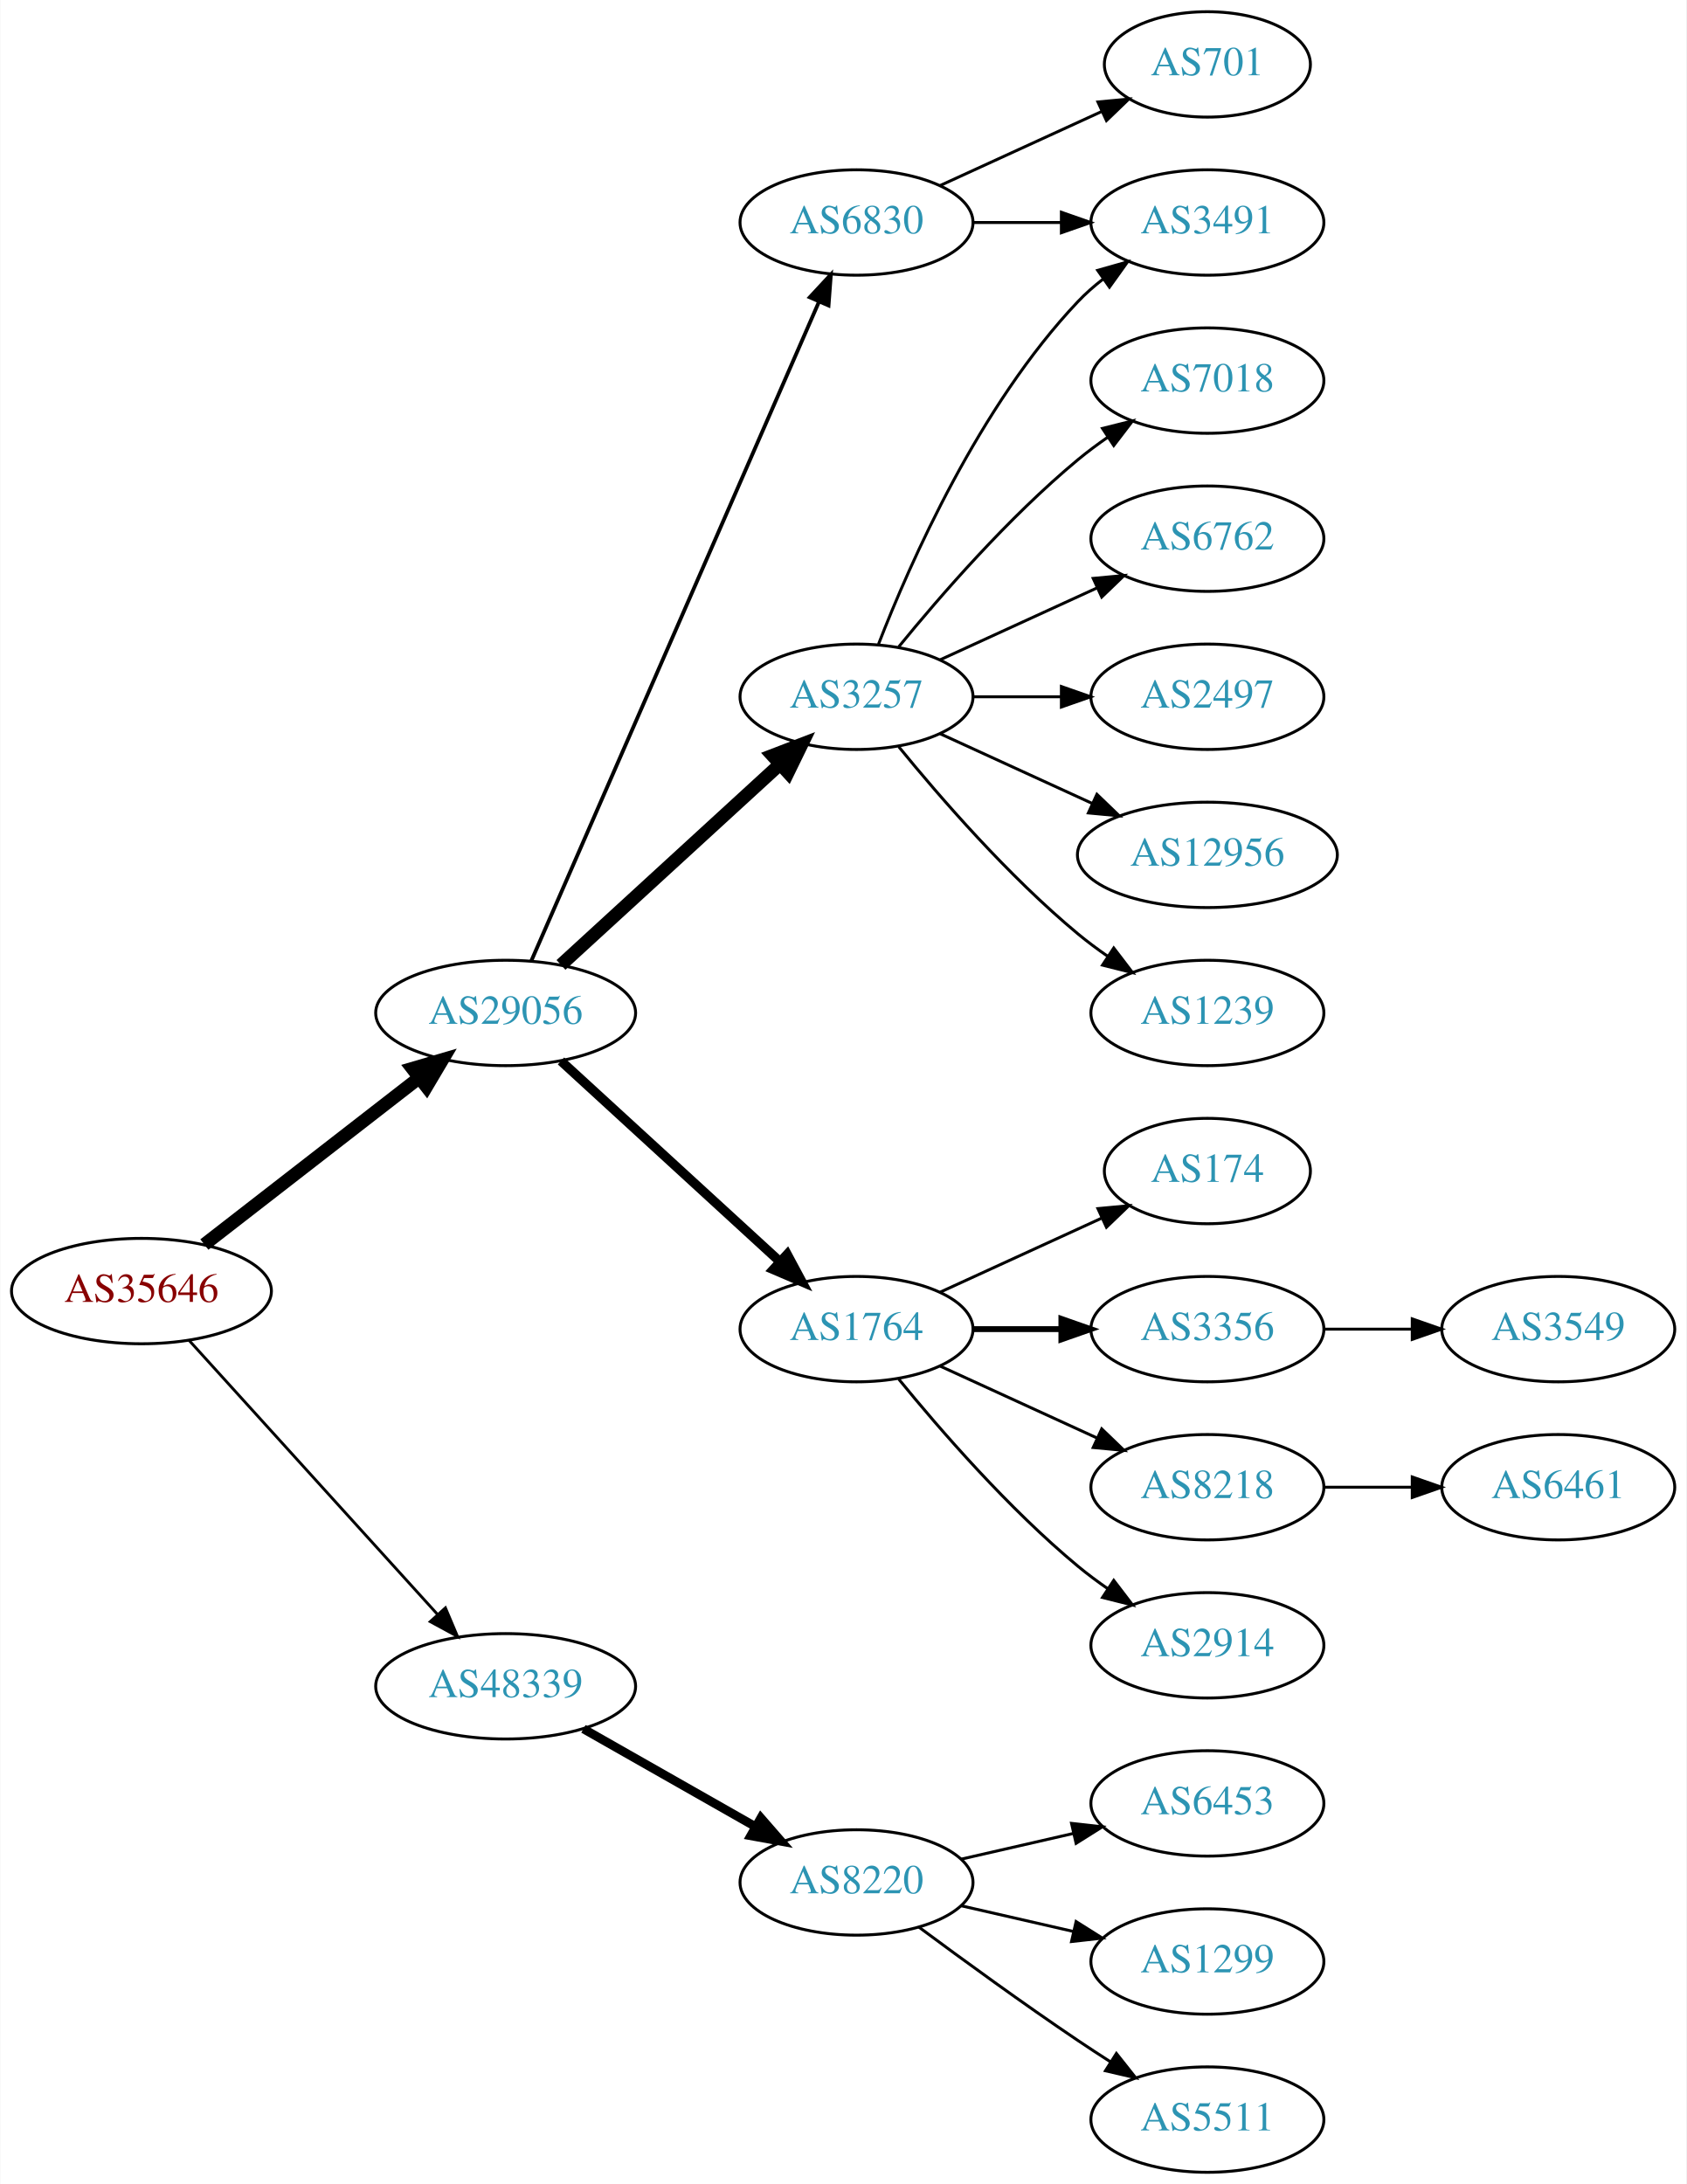
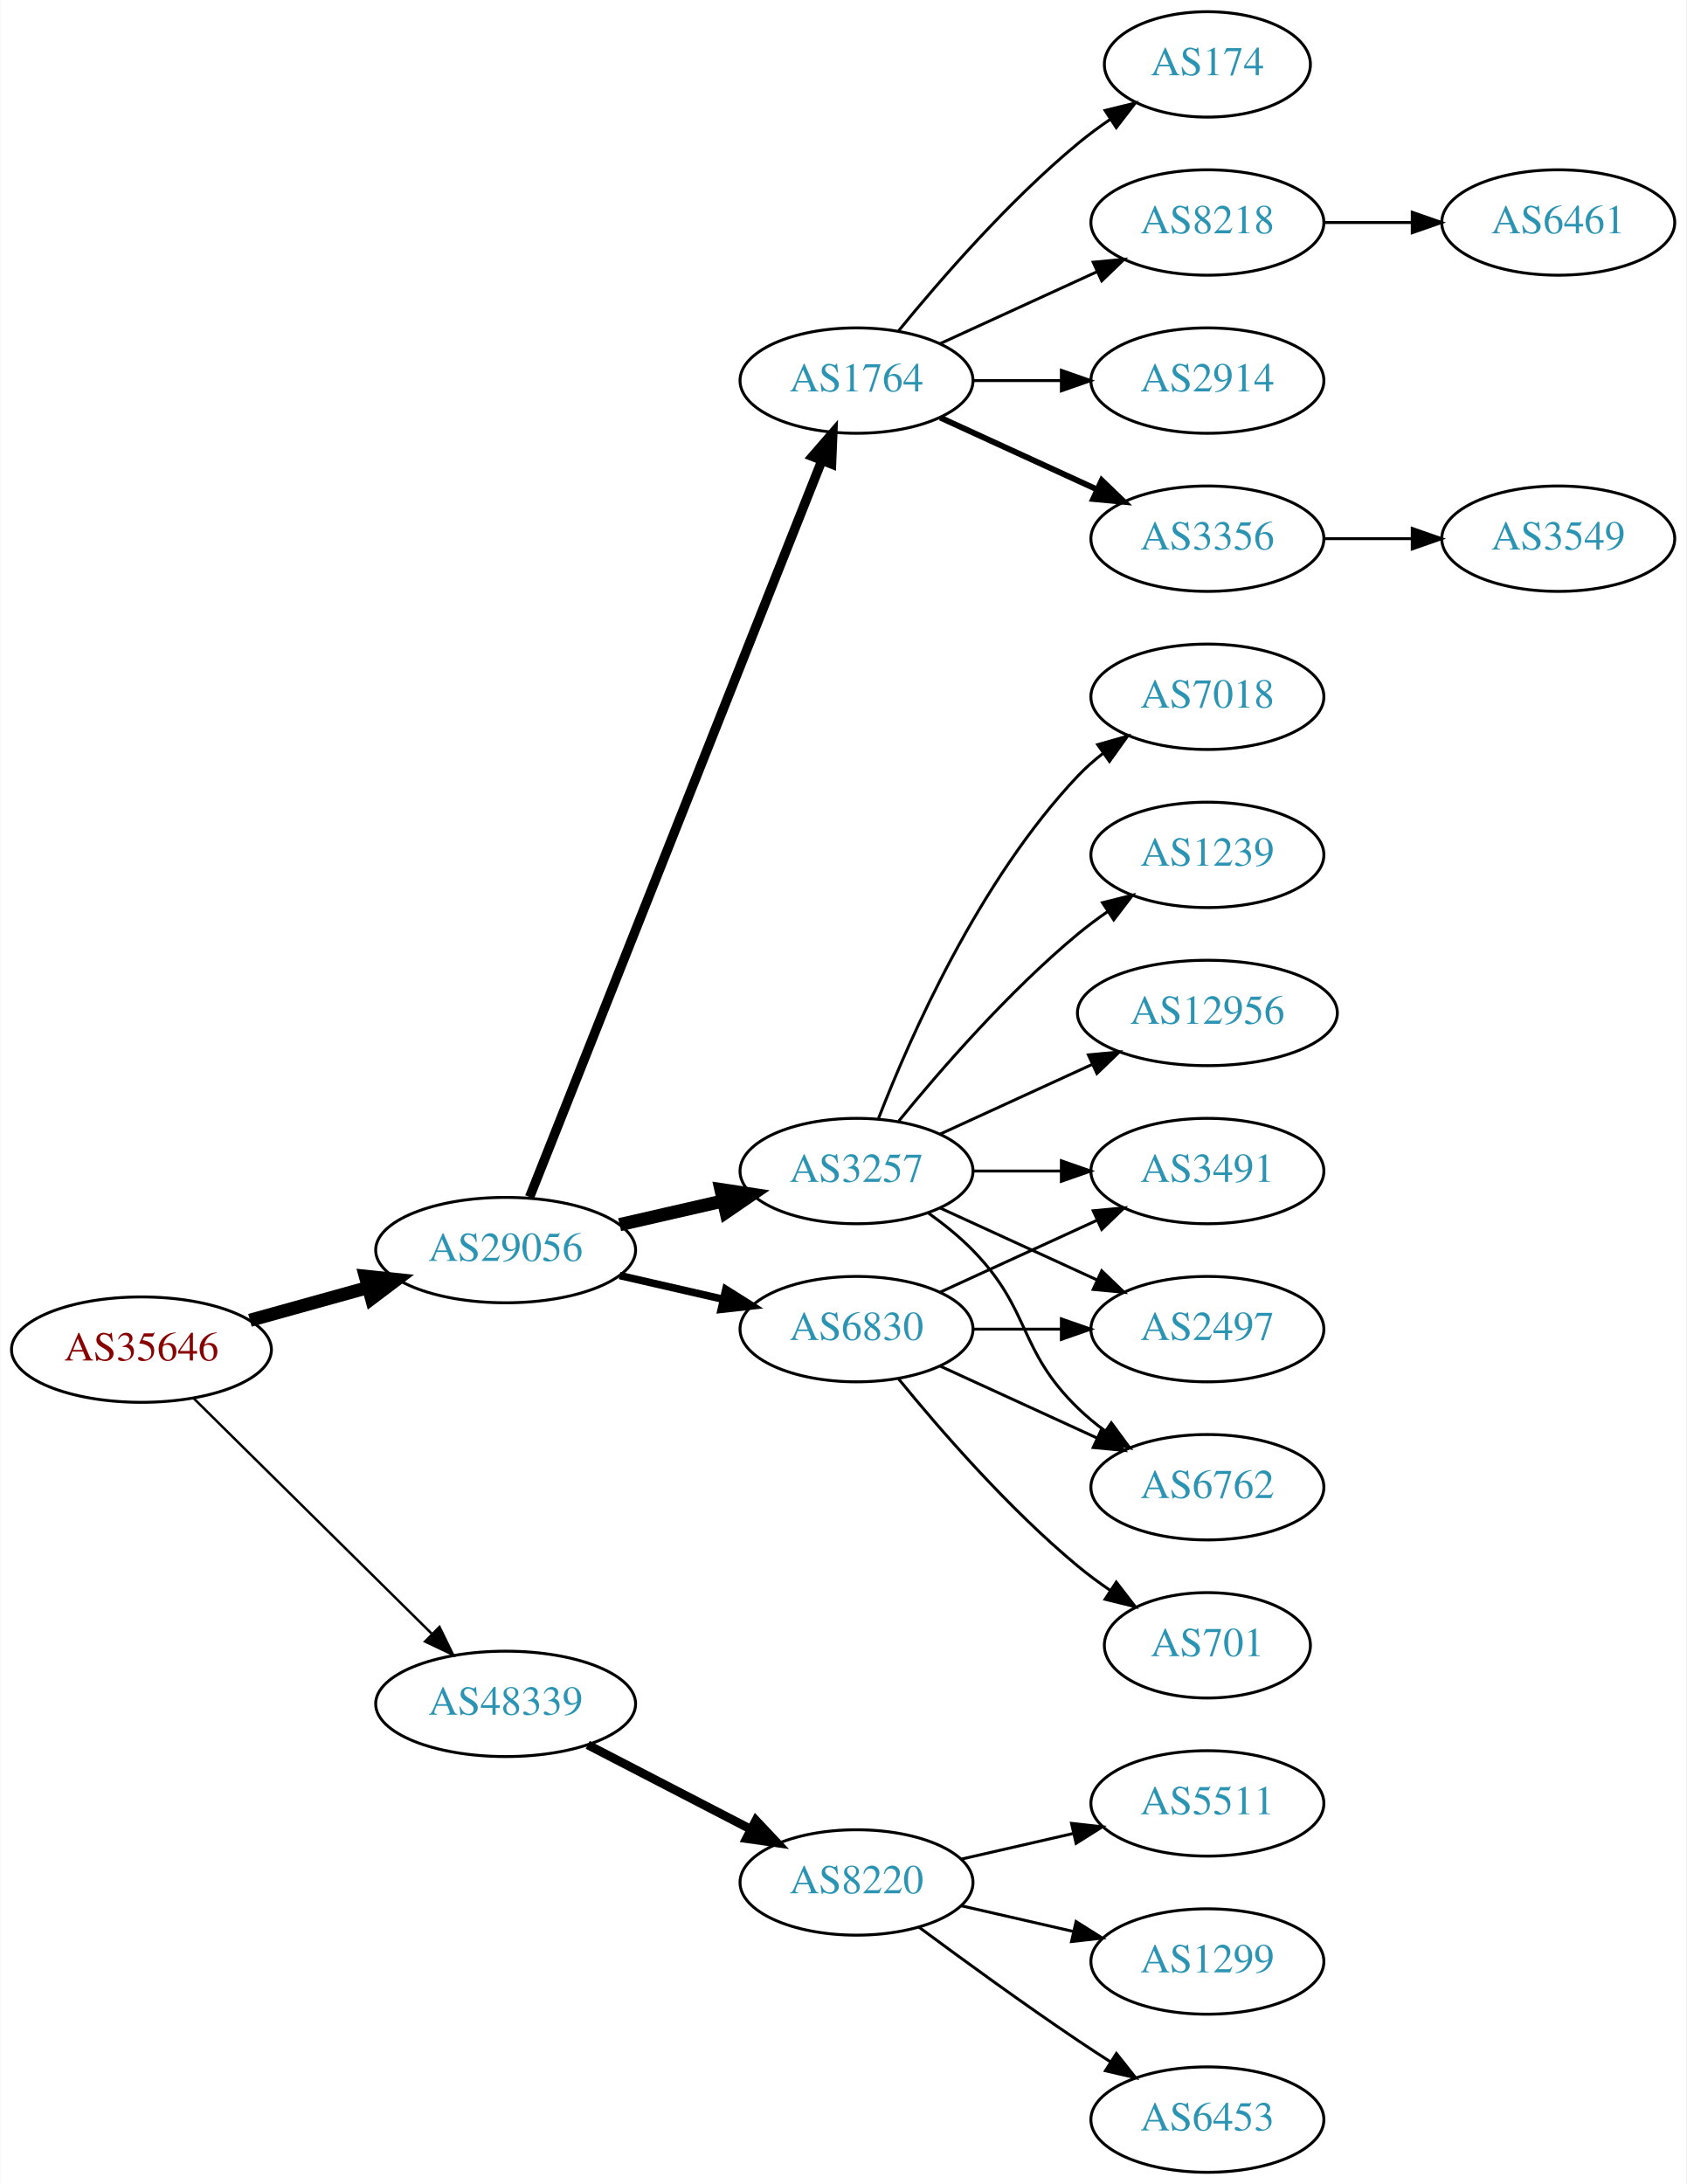
<svg xmlns="http://www.w3.org/2000/svg" xmlns:xlink="http://www.w3.org/1999/xlink" width="576pt" height="746pt" viewBox="0.00 0.00 575.76 746.00">
  <g id="graph0" class="graph" transform="scale(1 1) rotate(0) translate(4 742)">
    <polygon fill="white" stroke="none" points="-4,4 -4,-742 571.762,-742 571.762,4 -4,4" />
    <g id="node1" class="node">
      <g id="a_node1">
        <a xlink:href="/asn/35646" xlink:title="AS35646 ~ GRAWE-AS [AT]">
-           <ellipse fill="#ffffff" stroke="black" cx="44.196" cy="-301" rx="44.393" ry="18" />
-           <text text-anchor="middle" x="44.196" y="-297.3" font-family="Times,serif" font-size="14.00" fill="#880000">AS35646</text>
+           <ellipse fill="#ffffff" stroke="black" cx="44.196" cy="-281" rx="44.393" ry="18" />
+           <text text-anchor="middle" x="44.196" y="-277.3" font-family="Times,serif" font-size="14.00" fill="#880000">AS35646</text>
        </a>
      </g>
    </g>
    <g id="node2" class="node">
      <g id="a_node2">
        <a xlink:href="/asn/29056" xlink:title="AS29056 ~ Citycom Telekommunikation GmbH [AT]">
-           <ellipse fill="#ffffff" stroke="black" cx="168.588" cy="-396" rx="44.393" ry="18" />
-           <text text-anchor="middle" x="168.588" y="-392.3" font-family="Times,serif" font-size="14.00" fill="#2c94b3">AS29056</text>
+           <ellipse fill="#ffffff" stroke="black" cx="168.588" cy="-315" rx="44.393" ry="18" />
+           <text text-anchor="middle" x="168.588" y="-311.3" font-family="Times,serif" font-size="14.00" fill="#2c94b3">AS29056</text>
        </a>
      </g>
    </g>
    <g id="edge1" class="edge">
-       <path fill="none" stroke="black" stroke-width="4.5" d="M65.682,-316.901C85.715,-332.451 116.402,-356.269 138.867,-373.707" />
-       <polygon fill="black" stroke="black" stroke-width="4.5" points="136.722,-377.026 147.036,-380.047 141.55,-370.805 136.722,-377.026" />
+       <path fill="none" stroke="black" stroke-width="4.5" d="M81.256,-291.017C93.842,-294.514 108.146,-298.487 121.44,-302.18" />
+       <polygon fill="black" stroke="black" stroke-width="4.5" points="120.674,-306.054 131.363,-304.937 122.782,-298.466 120.674,-306.054" />
    </g>
    <g id="node3" class="node">
      <g id="a_node3">
        <a xlink:href="/asn/48339" xlink:title="AS48339 ~ Raiffeisen Rechenzentrum GmbH [AT]">
-           <ellipse fill="#ffffff" stroke="black" cx="168.588" cy="-166" rx="44.393" ry="18" />
-           <text text-anchor="middle" x="168.588" y="-162.3" font-family="Times,serif" font-size="14.00" fill="#2c94b3">AS48339</text>
+           <ellipse fill="#ffffff" stroke="black" cx="168.588" cy="-160" rx="44.393" ry="18" />
+           <text text-anchor="middle" x="168.588" y="-156.3" font-family="Times,serif" font-size="14.00" fill="#2c94b3">AS48339</text>
        </a>
      </g>
    </g>
    <g id="edge2" class="edge">
-       <path fill="none" stroke="black" stroke-width="0.964" d="M60.45,-284.175C81.796,-260.63 120.718,-217.698 145.31,-190.574" />
-       <polygon fill="black" stroke="black" stroke-width="0.964" points="148.019,-192.796 152.142,-183.037 142.833,-188.095 148.019,-192.796" />
+       <path fill="none" stroke="black" stroke-width="0.844" d="M61.958,-264.429C82.989,-243.637 119.21,-207.828 143.282,-184.029" />
+       <polygon fill="black" stroke="black" stroke-width="0.844" points="145.986,-186.279 150.636,-176.759 141.064,-181.301 145.986,-186.279" />
    </g>
    <g id="node4" class="node">
      <g id="a_node4">
        <a xlink:href="/asn/3257" xlink:title="AS3257 ~ GTT [DE]">
-           <ellipse fill="#ffffff" stroke="black" cx="288.431" cy="-504" rx="39.794" ry="18" />
-           <text text-anchor="middle" x="288.431" y="-500.3" font-family="Times,serif" font-size="14.00" fill="#2c94b3">AS3257</text>
+           <ellipse fill="#ffffff" stroke="black" cx="288.431" cy="-342" rx="39.794" ry="18" />
+           <text text-anchor="middle" x="288.431" y="-338.3" font-family="Times,serif" font-size="14.00" fill="#2c94b3">AS3257</text>
        </a>
      </g>
    </g>
    <g id="edge3" class="edge">
-       <path fill="none" stroke="black" stroke-width="4.5" d="M187.486,-412.403C207.414,-430.667 239.772,-460.322 262.249,-480.921" />
-       <polygon fill="black" stroke="black" stroke-width="4.5" points="259.718,-483.943 269.751,-487.797 265.039,-478.137 259.718,-483.943" />
+       <path fill="none" stroke="black" stroke-width="4.5" d="M207.523,-323.692C218.764,-326.267 231.176,-329.111 242.799,-331.774" />
+       <polygon fill="black" stroke="black" stroke-width="4.5" points="242.134,-335.661 252.761,-334.057 243.893,-327.985 242.134,-335.661" />
    </g>
    <g id="node5" class="node">
      <g id="a_node5">
-         <a xlink:href="/asn/1764" xlink:title="AS1764 ~ NEXTLAYER-AS [AT]">
+         <a xlink:href="/asn/6830" xlink:title="AS6830 ~ LGI-UPC [AT]">
          <ellipse fill="#ffffff" stroke="black" cx="288.431" cy="-288" rx="39.794" ry="18" />
-           <text text-anchor="middle" x="288.431" y="-284.3" font-family="Times,serif" font-size="14.00" fill="#2c94b3">AS1764</text>
+           <text text-anchor="middle" x="288.431" y="-284.3" font-family="Times,serif" font-size="14.00" fill="#2c94b3">AS6830</text>
        </a>
      </g>
    </g>
    <g id="edge4" class="edge">
-       <path fill="none" stroke="black" stroke-width="3.214" d="M187.486,-379.597C207.414,-361.333 239.772,-331.678 262.249,-311.079" />
-       <polygon fill="black" stroke="black" stroke-width="3.214" points="264.743,-313.54 269.751,-304.203 260.014,-308.38 264.743,-313.54" />
+       <path fill="none" stroke="black" stroke-width="2.571" d="M207.523,-306.308C218.764,-303.733 231.176,-300.889 242.799,-298.226" />
+       <polygon fill="black" stroke="black" stroke-width="2.571" points="243.795,-301.588 252.761,-295.943 242.232,-294.765 243.795,-301.588" />
    </g>
    <g id="node6" class="node">
      <g id="a_node6">
-         <a xlink:href="/asn/6830" xlink:title="AS6830 ~ LGI-UPC [AT]">
-           <ellipse fill="#ffffff" stroke="black" cx="288.431" cy="-666" rx="39.794" ry="18" />
-           <text text-anchor="middle" x="288.431" y="-662.3" font-family="Times,serif" font-size="14.00" fill="#2c94b3">AS6830</text>
+         <a xlink:href="/asn/1764" xlink:title="AS1764 ~ NEXTLAYER-AS [AT]">
+           <ellipse fill="#ffffff" stroke="black" cx="288.431" cy="-612" rx="39.794" ry="18" />
+           <text text-anchor="middle" x="288.431" y="-608.3" font-family="Times,serif" font-size="14.00" fill="#2c94b3">AS1764</text>
        </a>
      </g>
    </g>
    <g id="edge5" class="edge">
-       <path fill="none" stroke="black" stroke-width="1.286" d="M177.32,-413.715C197.421,-459.771 251.43,-583.514 275.533,-638.739" />
-       <polygon fill="black" stroke="black" stroke-width="1.286" points="272.462,-640.454 279.67,-648.219 278.878,-637.654 272.462,-640.454" />
+       <path fill="none" stroke="black" stroke-width="3.214" d="M176.782,-333.132C196.717,-383.373 252.759,-524.615 276.54,-584.553" />
+       <polygon fill="black" stroke="black" stroke-width="3.214" points="273.389,-586.101 280.331,-594.106 279.896,-583.52 273.389,-586.101" />
    </g>
    <g id="node20" class="node">
      <g id="a_node20">
        <a xlink:href="/asn/8220" xlink:title="AS8220 ~ COLT [GB]">
          <ellipse fill="#ffffff" stroke="black" cx="288.431" cy="-99" rx="39.794" ry="18" />
          <text text-anchor="middle" x="288.431" y="-95.3" font-family="Times,serif" font-size="14.00" fill="#2c94b3">AS8220</text>
        </a>
      </g>
    </g>
-     <g id="edge20" class="edge">
-       <path fill="none" stroke="black" stroke-width="3" d="M195.158,-151.462C212.378,-141.672 235.263,-128.66 253.934,-118.045" />
-       <polygon fill="black" stroke="black" stroke-width="3" points="255.755,-121.036 262.718,-113.05 252.295,-114.95 255.755,-121.036" />
+     <g id="edge22" class="edge">
+       <path fill="none" stroke="black" stroke-width="3" d="M196.624,-146.005C213.173,-137.439 234.525,-126.386 252.366,-117.151" />
+       <polygon fill="black" stroke="black" stroke-width="3" points="254.06,-120.215 261.331,-112.51 250.842,-113.999 254.06,-120.215" />
    </g>
    <g id="node7" class="node">
      <g id="a_node7">
-         <a xlink:href="/asn/2497" xlink:title="AS2497 ~ Internet Initiative Japan Inc. [JP]">
-           <ellipse fill="#ffffff" stroke="black" cx="408.273" cy="-504" rx="39.794" ry="18" />
-           <text text-anchor="middle" x="408.273" y="-500.3" font-family="Times,serif" font-size="14.00" fill="#2c94b3">AS2497</text>
+         <a xlink:href="/asn/6762" xlink:title="AS6762 ~ TELECOM ITALIA SPARKLE S.p.A. [IT]">
+           <ellipse fill="#ffffff" stroke="black" cx="408.273" cy="-234" rx="39.794" ry="18" />
+           <text text-anchor="middle" x="408.273" y="-230.3" font-family="Times,serif" font-size="14.00" fill="#2c94b3">AS6762</text>
        </a>
      </g>
    </g>
    <g id="edge6" class="edge">
-       <path fill="none" stroke="black" d="M328.343,-504C337.897,-504 348.246,-504 358.209,-504" />
-       <polygon fill="black" stroke="black" points="358.402,-507.5 368.402,-504 358.402,-500.5 358.402,-507.5" />
+       <path fill="none" stroke="black" d="M313.025,-327.611C318.281,-323.852 323.613,-319.563 328.077,-315 348.25,-294.383 343.384,-281.094 364.077,-261 366.922,-258.237 370.096,-255.614 373.396,-253.166" />
+       <polygon fill="black" stroke="black" points="375.462,-255.994 381.744,-247.462 371.513,-250.214 375.462,-255.994" />
    </g>
    <g id="node8" class="node">
      <g id="a_node8">
-         <a xlink:href="/asn/12956" xlink:title="AS12956 ~ TELXIUS [ES]">
-           <ellipse fill="#ffffff" stroke="black" cx="408.273" cy="-450" rx="44.393" ry="18" />
-           <text text-anchor="middle" x="408.273" y="-446.3" font-family="Times,serif" font-size="14.00" fill="#2c94b3">AS12956</text>
+         <a xlink:href="/asn/3491" xlink:title="AS3491 ~ PCCW Global, Inc. [US]">
+           <ellipse fill="#ffffff" stroke="black" cx="408.273" cy="-342" rx="39.794" ry="18" />
+           <text text-anchor="middle" x="408.273" y="-338.3" font-family="Times,serif" font-size="14.00" fill="#2c94b3">AS3491</text>
        </a>
      </g>
    </g>
    <g id="edge7" class="edge">
-       <path fill="none" stroke="black" d="M317.06,-491.339C332.557,-484.238 352.124,-475.272 369.071,-467.506" />
-       <polygon fill="black" stroke="black" points="370.54,-470.683 378.173,-463.335 367.624,-464.319 370.54,-470.683" />
+       <path fill="none" stroke="black" d="M328.343,-342C337.897,-342 348.246,-342 358.209,-342" />
+       <polygon fill="black" stroke="black" points="358.402,-345.5 368.402,-342 358.402,-338.5 358.402,-345.5" />
    </g>
    <g id="node9" class="node">
      <g id="a_node9">
        <a xlink:href="/asn/1239" xlink:title="AS1239 ~ Sprint [US]">
-           <ellipse fill="#ffffff" stroke="black" cx="408.273" cy="-396" rx="39.794" ry="18" />
-           <text text-anchor="middle" x="408.273" y="-392.3" font-family="Times,serif" font-size="14.00" fill="#2c94b3">AS1239</text>
+           <ellipse fill="#ffffff" stroke="black" cx="408.273" cy="-450" rx="39.794" ry="18" />
+           <text text-anchor="middle" x="408.273" y="-446.3" font-family="Times,serif" font-size="14.00" fill="#2c94b3">AS1239</text>
        </a>
      </g>
    </g>
    <g id="edge8" class="edge">
-       <path fill="none" stroke="black" d="M302.85,-486.935C316.964,-469.625 340.379,-442.655 364.077,-423 367.294,-420.332 370.794,-417.73 374.365,-415.259" />
-       <polygon fill="black" stroke="black" points="376.288,-418.183 382.721,-409.764 372.442,-412.334 376.288,-418.183" />
+       <path fill="none" stroke="black" d="M302.85,-359.065C316.964,-376.375 340.379,-403.345 364.077,-423 367.294,-425.668 370.794,-428.27 374.365,-430.741" />
+       <polygon fill="black" stroke="black" points="372.442,-433.666 382.721,-436.236 376.288,-427.817 372.442,-433.666" />
    </g>
    <g id="node10" class="node">
      <g id="a_node10">
-         <a xlink:href="/asn/7018" xlink:title="AS7018 ~ AT&amp;T Services, Inc. [US]">
-           <ellipse fill="#ffffff" stroke="black" cx="408.273" cy="-612" rx="39.794" ry="18" />
-           <text text-anchor="middle" x="408.273" y="-608.3" font-family="Times,serif" font-size="14.00" fill="#2c94b3">AS7018</text>
+         <a xlink:href="/asn/12956" xlink:title="AS12956 ~ TELXIUS [ES]">
+           <ellipse fill="#ffffff" stroke="black" cx="408.273" cy="-396" rx="44.393" ry="18" />
+           <text text-anchor="middle" x="408.273" y="-392.3" font-family="Times,serif" font-size="14.00" fill="#2c94b3">AS12956</text>
        </a>
      </g>
    </g>
    <g id="edge9" class="edge">
-       <path fill="none" stroke="black" d="M302.85,-521.065C316.964,-538.375 340.379,-565.345 364.077,-585 367.294,-587.668 370.794,-590.27 374.365,-592.741" />
-       <polygon fill="black" stroke="black" points="372.442,-595.666 382.721,-598.236 376.288,-589.817 372.442,-595.666" />
+       <path fill="none" stroke="black" d="M317.06,-354.661C332.557,-361.762 352.124,-370.728 369.071,-378.494" />
+       <polygon fill="black" stroke="black" points="367.624,-381.681 378.173,-382.665 370.54,-375.317 367.624,-381.681" />
    </g>
    <g id="node11" class="node">
      <g id="a_node11">
-         <a xlink:href="/asn/3491" xlink:title="AS3491 ~ PCCW Global, Inc. [US]">
-           <ellipse fill="#ffffff" stroke="black" cx="408.273" cy="-666" rx="39.794" ry="18" />
-           <text text-anchor="middle" x="408.273" y="-662.3" font-family="Times,serif" font-size="14.00" fill="#2c94b3">AS3491</text>
+         <a xlink:href="/asn/2497" xlink:title="AS2497 ~ Internet Initiative Japan Inc. [JP]">
+           <ellipse fill="#ffffff" stroke="black" cx="408.273" cy="-288" rx="39.794" ry="18" />
+           <text text-anchor="middle" x="408.273" y="-284.3" font-family="Times,serif" font-size="14.00" fill="#2c94b3">AS2497</text>
        </a>
      </g>
    </g>
    <g id="edge10" class="edge">
-       <path fill="none" stroke="black" d="M295.954,-521.994C306.704,-549.728 330.362,-603.429 364.077,-639 366.663,-641.728 369.581,-644.294 372.649,-646.677" />
-       <polygon fill="black" stroke="black" points="370.803,-649.658 380.997,-652.543 374.827,-643.93 370.803,-649.658" />
+       <path fill="none" stroke="black" d="M317.06,-329.339C333.017,-322.027 353.287,-312.739 370.57,-304.819" />
+       <polygon fill="black" stroke="black" points="372.185,-307.929 379.818,-300.581 369.269,-301.565 372.185,-307.929" />
    </g>
    <g id="node12" class="node">
      <g id="a_node12">
-         <a xlink:href="/asn/6762" xlink:title="AS6762 ~ TELECOM ITALIA SPARKLE S.p.A. [IT]">
-           <ellipse fill="#ffffff" stroke="black" cx="408.273" cy="-558" rx="39.794" ry="18" />
-           <text text-anchor="middle" x="408.273" y="-554.3" font-family="Times,serif" font-size="14.00" fill="#2c94b3">AS6762</text>
+         <a xlink:href="/asn/7018" xlink:title="AS7018 ~ AT&amp;T Services, Inc. [US]">
+           <ellipse fill="#ffffff" stroke="black" cx="408.273" cy="-504" rx="39.794" ry="18" />
+           <text text-anchor="middle" x="408.273" y="-500.3" font-family="Times,serif" font-size="14.00" fill="#2c94b3">AS7018</text>
        </a>
      </g>
    </g>
    <g id="edge11" class="edge">
-       <path fill="none" stroke="black" d="M317.06,-516.661C333.017,-523.973 353.287,-533.261 370.57,-541.181" />
-       <polygon fill="black" stroke="black" points="369.269,-544.435 379.818,-545.419 372.185,-538.071 369.269,-544.435" />
+       <path fill="none" stroke="black" d="M295.954,-359.994C306.704,-387.728 330.362,-441.429 364.077,-477 366.663,-479.728 369.581,-482.294 372.649,-484.677" />
+       <polygon fill="black" stroke="black" points="370.803,-487.658 380.997,-490.543 374.827,-481.93 370.803,-487.658" />
+     </g>
+     <g id="edge14" class="edge">
+       <path fill="none" stroke="black" d="M317.06,-275.339C333.017,-268.027 353.287,-258.739 370.57,-250.819" />
+       <polygon fill="black" stroke="black" points="372.185,-253.929 379.818,-246.581 369.269,-247.565 372.185,-253.929" />
+     </g>
+     <g id="edge12" class="edge">
+       <path fill="none" stroke="black" d="M317.06,-300.661C333.017,-307.973 353.287,-317.261 370.57,-325.181" />
+       <polygon fill="black" stroke="black" points="369.269,-328.435 379.818,-329.419 372.185,-322.071 369.269,-328.435" />
+     </g>
+     <g id="edge13" class="edge">
+       <path fill="none" stroke="black" d="M328.343,-288C337.897,-288 348.246,-288 358.209,-288" />
+       <polygon fill="black" stroke="black" points="358.402,-291.5 368.402,-288 358.402,-284.5 358.402,-291.5" />
    </g>
    <g id="node13" class="node">
      <g id="a_node13">
-         <a xlink:href="/asn/3356" xlink:title="AS3356 ~ Level 3 Parent, LLC [US]">
-           <ellipse fill="#ffffff" stroke="black" cx="408.273" cy="-288" rx="39.794" ry="18" />
-           <text text-anchor="middle" x="408.273" y="-284.3" font-family="Times,serif" font-size="14.00" fill="#2c94b3">AS3356</text>
-         </a>
-       </g>
-     </g>
-     <g id="edge12" class="edge">
-       <path fill="none" stroke="black" stroke-width="2" d="M328.343,-288C337.897,-288 348.246,-288 358.209,-288" />
-       <polygon fill="black" stroke="black" stroke-width="2" points="358.402,-291.5 368.402,-288 358.402,-284.5 358.402,-291.5" />
+         <a xlink:href="/asn/701" xlink:title="AS701 ~ UUNET [US]">
+           <ellipse fill="#ffffff" stroke="black" cx="408.273" cy="-180" rx="35.194" ry="18" />
+           <text text-anchor="middle" x="408.273" y="-176.3" font-family="Times,serif" font-size="14.00" fill="#2c94b3">AS701</text>
+         </a>
+       </g>
+     </g>
+     <g id="edge15" class="edge">
+       <path fill="none" stroke="black" d="M302.85,-270.935C316.964,-253.625 340.379,-226.655 364.077,-207 367.54,-204.128 371.333,-201.331 375.187,-198.692" />
+       <polygon fill="black" stroke="black" points="377.149,-201.592 383.62,-193.203 373.33,-195.725 377.149,-201.592" />
    </g>
    <g id="node14" class="node">
      <g id="a_node14">
        <a xlink:href="/asn/8218" xlink:title="AS8218 ~ legacy Neotelecoms [FR]">
-           <ellipse fill="#ffffff" stroke="black" cx="408.273" cy="-234" rx="39.794" ry="18" />
-           <text text-anchor="middle" x="408.273" y="-230.3" font-family="Times,serif" font-size="14.00" fill="#2c94b3">AS8218</text>
-         </a>
-       </g>
-     </g>
-     <g id="edge13" class="edge">
-       <path fill="none" stroke="black" d="M317.06,-275.339C333.017,-268.027 353.287,-258.739 370.57,-250.819" />
-       <polygon fill="black" stroke="black" points="372.185,-253.929 379.818,-246.581 369.269,-247.565 372.185,-253.929" />
+           <ellipse fill="#ffffff" stroke="black" cx="408.273" cy="-666" rx="39.794" ry="18" />
+           <text text-anchor="middle" x="408.273" y="-662.3" font-family="Times,serif" font-size="14.00" fill="#2c94b3">AS8218</text>
+         </a>
+       </g>
+     </g>
+     <g id="edge16" class="edge">
+       <path fill="none" stroke="black" d="M317.06,-624.661C333.017,-631.973 353.287,-641.261 370.57,-649.181" />
+       <polygon fill="black" stroke="black" points="369.269,-652.435 379.818,-653.419 372.185,-646.071 369.269,-652.435" />
    </g>
    <g id="node15" class="node">
      <g id="a_node15">
        <a xlink:href="/asn/2914" xlink:title="AS2914 ~ NTT America, Inc. [US]">
-           <ellipse fill="#ffffff" stroke="black" cx="408.273" cy="-180" rx="39.794" ry="18" />
-           <text text-anchor="middle" x="408.273" y="-176.3" font-family="Times,serif" font-size="14.00" fill="#2c94b3">AS2914</text>
-         </a>
-       </g>
-     </g>
-     <g id="edge14" class="edge">
-       <path fill="none" stroke="black" d="M302.85,-270.935C316.964,-253.625 340.379,-226.655 364.077,-207 367.294,-204.332 370.794,-201.73 374.365,-199.259" />
-       <polygon fill="black" stroke="black" points="376.288,-202.183 382.721,-193.764 372.442,-196.334 376.288,-202.183" />
+           <ellipse fill="#ffffff" stroke="black" cx="408.273" cy="-612" rx="39.794" ry="18" />
+           <text text-anchor="middle" x="408.273" y="-608.3" font-family="Times,serif" font-size="14.00" fill="#2c94b3">AS2914</text>
+         </a>
+       </g>
+     </g>
+     <g id="edge17" class="edge">
+       <path fill="none" stroke="black" d="M328.343,-612C337.897,-612 348.246,-612 358.209,-612" />
+       <polygon fill="black" stroke="black" points="358.402,-615.5 368.402,-612 358.402,-608.5 358.402,-615.5" />
    </g>
    <g id="node16" class="node">
      <g id="a_node16">
+         <a xlink:href="/asn/3356" xlink:title="AS3356 ~ Level 3 Parent, LLC [US]">
+           <ellipse fill="#ffffff" stroke="black" cx="408.273" cy="-558" rx="39.794" ry="18" />
+           <text text-anchor="middle" x="408.273" y="-554.3" font-family="Times,serif" font-size="14.00" fill="#2c94b3">AS3356</text>
+         </a>
+       </g>
+     </g>
+     <g id="edge18" class="edge">
+       <path fill="none" stroke="black" stroke-width="2" d="M317.06,-599.339C333.017,-592.027 353.287,-582.739 370.57,-574.819" />
+       <polygon fill="black" stroke="black" stroke-width="2" points="372.185,-577.929 379.818,-570.581 369.269,-571.565 372.185,-577.929" />
+     </g>
+     <g id="node17" class="node">
+       <g id="a_node17">
        <a xlink:href="/asn/174" xlink:title="AS174 ~ Cogent Communications [US]">
-           <ellipse fill="#ffffff" stroke="black" cx="408.273" cy="-342" rx="35.194" ry="18" />
-           <text text-anchor="middle" x="408.273" y="-338.3" font-family="Times,serif" font-size="14.00" fill="#2c94b3">AS174</text>
-         </a>
-       </g>
-     </g>
-     <g id="edge15" class="edge">
-       <path fill="none" stroke="black" d="M317.06,-300.661C333.476,-308.183 354.457,-317.798 372.054,-325.861" />
-       <polygon fill="black" stroke="black" points="370.883,-329.174 381.432,-330.158 373.799,-322.811 370.883,-329.174" />
-     </g>
-     <g id="edge18" class="edge">
-       <path fill="none" stroke="black" d="M328.343,-666C337.897,-666 348.246,-666 358.209,-666" />
-       <polygon fill="black" stroke="black" points="358.402,-669.5 368.402,-666 358.402,-662.5 358.402,-669.5" />
+           <ellipse fill="#ffffff" stroke="black" cx="408.273" cy="-720" rx="35.194" ry="18" />
+           <text text-anchor="middle" x="408.273" y="-716.3" font-family="Times,serif" font-size="14.00" fill="#2c94b3">AS174</text>
+         </a>
+       </g>
+     </g>
+     <g id="edge19" class="edge">
+       <path fill="none" stroke="black" d="M302.85,-629.065C316.964,-646.375 340.379,-673.345 364.077,-693 367.54,-695.872 371.333,-698.669 375.187,-701.308" />
+       <polygon fill="black" stroke="black" points="373.33,-704.275 383.62,-706.797 377.149,-698.408 373.33,-704.275" />
    </g>
    <g id="node18" class="node">
      <g id="a_node18">
-         <a xlink:href="/asn/701" xlink:title="AS701 ~ UUNET [US]">
-           <ellipse fill="#ffffff" stroke="black" cx="408.273" cy="-720" rx="35.194" ry="18" />
-           <text text-anchor="middle" x="408.273" y="-716.3" font-family="Times,serif" font-size="14.00" fill="#2c94b3">AS701</text>
-         </a>
-       </g>
-     </g>
-     <g id="edge17" class="edge">
-       <path fill="none" stroke="black" d="M317.06,-678.661C333.476,-686.183 354.457,-695.798 372.054,-703.861" />
-       <polygon fill="black" stroke="black" points="370.883,-707.174 381.432,-708.158 373.799,-700.811 370.883,-707.174" />
-     </g>
-     <g id="node17" class="node">
-       <g id="a_node17">
-         <a xlink:href="/asn/3549" xlink:title="AS3549 ~ Level 3 Parent, LLC [US]">
-           <ellipse fill="#ffffff" stroke="black" cx="528.116" cy="-288" rx="39.794" ry="18" />
-           <text text-anchor="middle" x="528.116" y="-284.3" font-family="Times,serif" font-size="14.00" fill="#2c94b3">AS3549</text>
-         </a>
-       </g>
-     </g>
-     <g id="edge16" class="edge">
-       <path fill="none" stroke="black" d="M448.186,-288C457.739,-288 468.089,-288 478.052,-288" />
-       <polygon fill="black" stroke="black" points="478.244,-291.5 488.244,-288 478.244,-284.5 478.244,-291.5" />
+         <a xlink:href="/asn/6461" xlink:title="AS6461 ~ Zayo Bandwidth [US]">
+           <ellipse fill="#ffffff" stroke="black" cx="528.116" cy="-666" rx="39.794" ry="18" />
+           <text text-anchor="middle" x="528.116" y="-662.3" font-family="Times,serif" font-size="14.00" fill="#2c94b3">AS6461</text>
+         </a>
+       </g>
+     </g>
+     <g id="edge20" class="edge">
+       <path fill="none" stroke="black" d="M448.186,-666C457.739,-666 468.089,-666 478.052,-666" />
+       <polygon fill="black" stroke="black" points="478.244,-669.5 488.244,-666 478.244,-662.5 478.244,-669.5" />
    </g>
    <g id="node19" class="node">
      <g id="a_node19">
-         <a xlink:href="/asn/6461" xlink:title="AS6461 ~ Zayo Bandwidth [US]">
-           <ellipse fill="#ffffff" stroke="black" cx="528.116" cy="-234" rx="39.794" ry="18" />
-           <text text-anchor="middle" x="528.116" y="-230.3" font-family="Times,serif" font-size="14.00" fill="#2c94b3">AS6461</text>
-         </a>
-       </g>
-     </g>
-     <g id="edge19" class="edge">
-       <path fill="none" stroke="black" d="M448.186,-234C457.739,-234 468.089,-234 478.052,-234" />
-       <polygon fill="black" stroke="black" points="478.244,-237.5 488.244,-234 478.244,-230.5 478.244,-237.5" />
+         <a xlink:href="/asn/3549" xlink:title="AS3549 ~ Level 3 Parent, LLC [US]">
+           <ellipse fill="#ffffff" stroke="black" cx="528.116" cy="-558" rx="39.794" ry="18" />
+           <text text-anchor="middle" x="528.116" y="-554.3" font-family="Times,serif" font-size="14.00" fill="#2c94b3">AS3549</text>
+         </a>
+       </g>
+     </g>
+     <g id="edge21" class="edge">
+       <path fill="none" stroke="black" d="M448.186,-558C457.739,-558 468.089,-558 478.052,-558" />
+       <polygon fill="black" stroke="black" points="478.244,-561.5 488.244,-558 478.244,-554.5 478.244,-561.5" />
    </g>
    <g id="node21" class="node">
      <g id="a_node21">
        <a xlink:href="/asn/5511" xlink:title="AS5511 ~ Orange S.A. [FR]">
-           <ellipse fill="#ffffff" stroke="black" cx="408.273" cy="-18" rx="39.794" ry="18" />
-           <text text-anchor="middle" x="408.273" y="-14.3" font-family="Times,serif" font-size="14.00" fill="#2c94b3">AS5511</text>
-         </a>
-       </g>
-     </g>
-     <g id="edge21" class="edge">
-       <path fill="none" stroke="black" d="M309.761,-83.723C324.623,-72.696 345.368,-57.593 364.077,-45 367.626,-42.611 371.377,-40.161 375.125,-37.758" />
-       <polygon fill="black" stroke="black" points="377.193,-40.591 383.774,-32.288 373.451,-34.675 377.193,-40.591" />
+           <ellipse fill="#ffffff" stroke="black" cx="408.273" cy="-126" rx="39.794" ry="18" />
+           <text text-anchor="middle" x="408.273" y="-122.3" font-family="Times,serif" font-size="14.00" fill="#2c94b3">AS5511</text>
+         </a>
+       </g>
+     </g>
+     <g id="edge23" class="edge">
+       <path fill="none" stroke="black" d="M324.15,-106.955C336.15,-109.704 349.771,-112.825 362.463,-115.733" />
+       <polygon fill="black" stroke="black" points="361.866,-119.187 372.395,-118.009 363.429,-112.364 361.866,-119.187" />
    </g>
    <g id="node22" class="node">
      <g id="a_node22">
-         <a xlink:href="/asn/6453" xlink:title="AS6453 ~ TATA COMMUNICATIONS (AMERICA) INC [US]">
-           <ellipse fill="#ffffff" stroke="black" cx="408.273" cy="-126" rx="39.794" ry="18" />
-           <text text-anchor="middle" x="408.273" y="-122.3" font-family="Times,serif" font-size="14.00" fill="#2c94b3">AS6453</text>
-         </a>
-       </g>
-     </g>
-     <g id="edge22" class="edge">
-       <path fill="none" stroke="black" d="M324.15,-106.955C336.15,-109.704 349.771,-112.825 362.463,-115.733" />
-       <polygon fill="black" stroke="black" points="361.866,-119.187 372.395,-118.009 363.429,-112.364 361.866,-119.187" />
-     </g>
-     <g id="node23" class="node">
-       <g id="a_node23">
        <a xlink:href="/asn/1299" xlink:title="AS1299 ~ Telia Carrier [EU]">
          <ellipse fill="#ffffff" stroke="black" cx="408.273" cy="-72" rx="39.794" ry="18" />
          <text text-anchor="middle" x="408.273" y="-68.3" font-family="Times,serif" font-size="14.00" fill="#2c94b3">AS1299</text>
        </a>
      </g>
    </g>
-     <g id="edge23" class="edge">
+     <g id="edge24" class="edge">
      <path fill="none" stroke="black" d="M324.15,-91.045C336.15,-88.296 349.771,-85.175 362.463,-82.267" />
      <polygon fill="black" stroke="black" points="363.429,-85.636 372.395,-79.991 361.866,-78.813 363.429,-85.636" />
    </g>
+     <g id="node23" class="node">
+       <g id="a_node23">
+         <a xlink:href="/asn/6453" xlink:title="AS6453 ~ TATA COMMUNICATIONS (AMERICA) INC [US]">
+           <ellipse fill="#ffffff" stroke="black" cx="408.273" cy="-18" rx="39.794" ry="18" />
+           <text text-anchor="middle" x="408.273" y="-14.3" font-family="Times,serif" font-size="14.00" fill="#2c94b3">AS6453</text>
+         </a>
+       </g>
+     </g>
+     <g id="edge25" class="edge">
+       <path fill="none" stroke="black" d="M309.761,-83.723C324.623,-72.696 345.368,-57.593 364.077,-45 367.626,-42.611 371.377,-40.161 375.125,-37.758" />
+       <polygon fill="black" stroke="black" points="377.193,-40.591 383.774,-32.288 373.451,-34.675 377.193,-40.591" />
+     </g>
  </g>
</svg>
